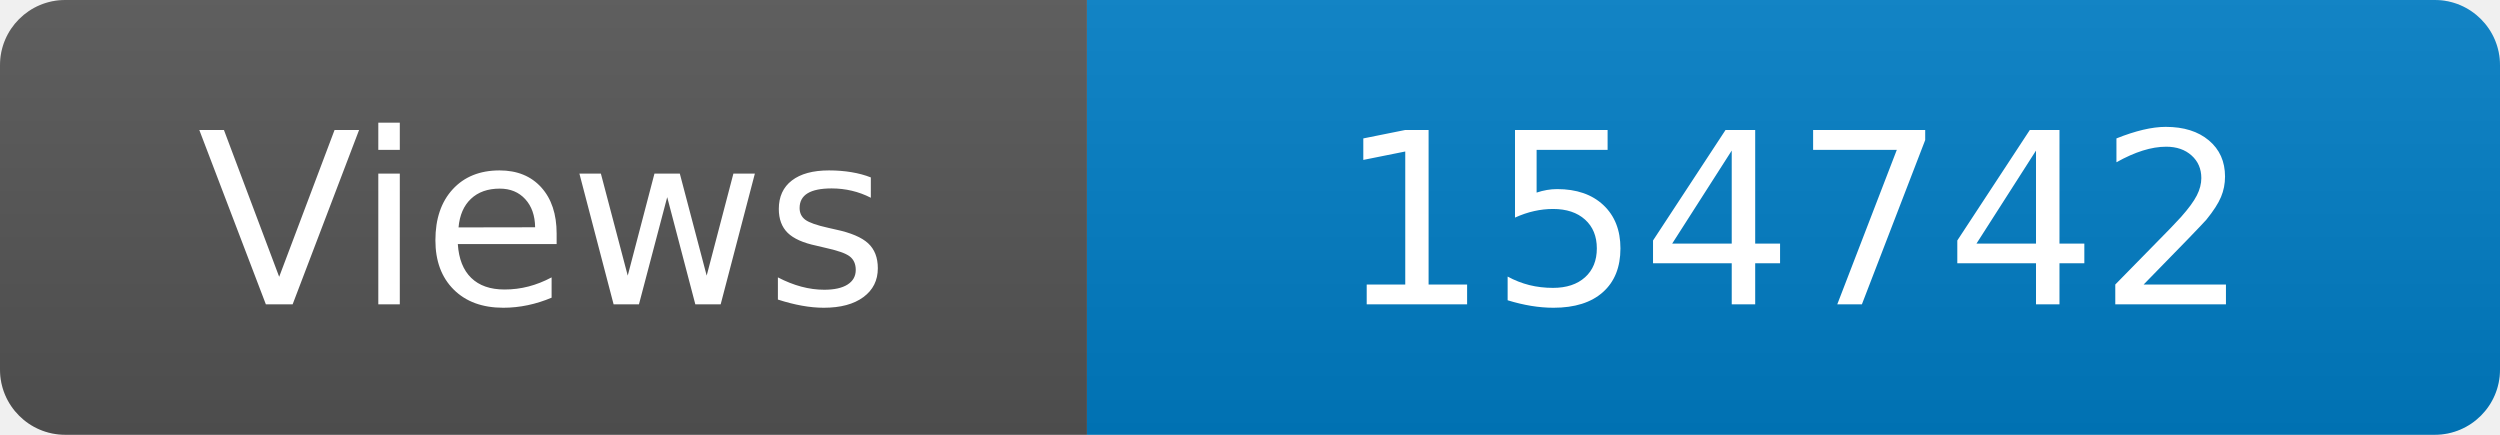
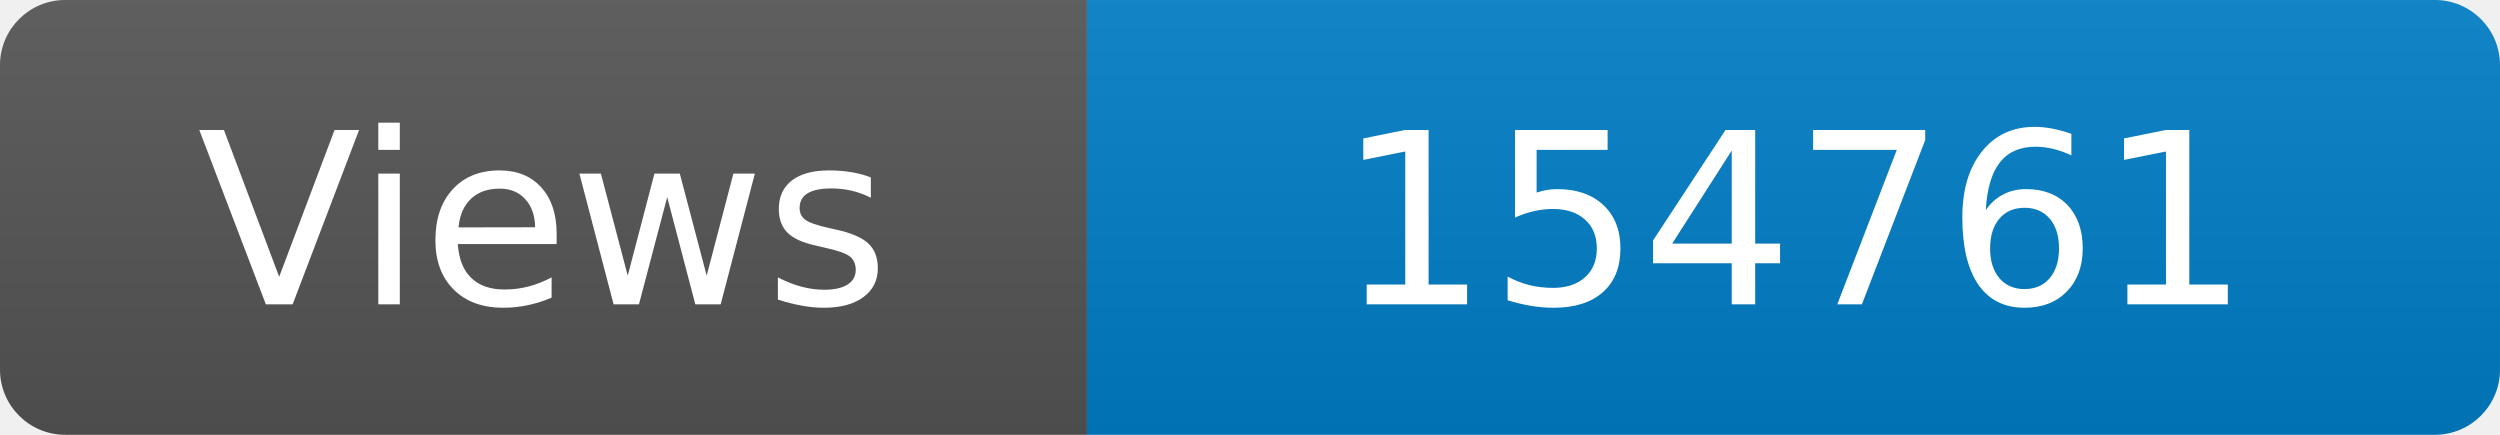
<svg xmlns="http://www.w3.org/2000/svg" width="115" height="20" role="img" aria-label="Maintained?: yes">
  <linearGradient id="s" x2="0" y2="100%">
    <stop offset="0" stop-color="#bbb" stop-opacity=".1" />
    <stop offset="1" stop-opacity=".1" />
  </linearGradient>
  <clipPath id="r">
    <rect width="115" height="20" rx="3" fill="#fff" />
  </clipPath>
  <g clip-path="url(#r)">
    <rect width="50" height="20" fill="#555" />
    <rect x="50" width="160" height="20" fill="#007ec6" />
    <rect width="115" height="20" fill="url(#s)" />
  </g>
  <g fill="#fff" text-anchor="middle" font-family="Verdana,Geneva,DejaVu Sans,sans-serif" font-size="110">
    <text x="250" y="140" transform="scale(.1)" fill="#fff">Views</text>
-     <text x="825" y="140" transform="scale(.1)" fill="#fff">154742</text>
+     <text x="825" y="140" transform="scale(.1)" fill="#fff">154761</text>
  </g>
</svg>
